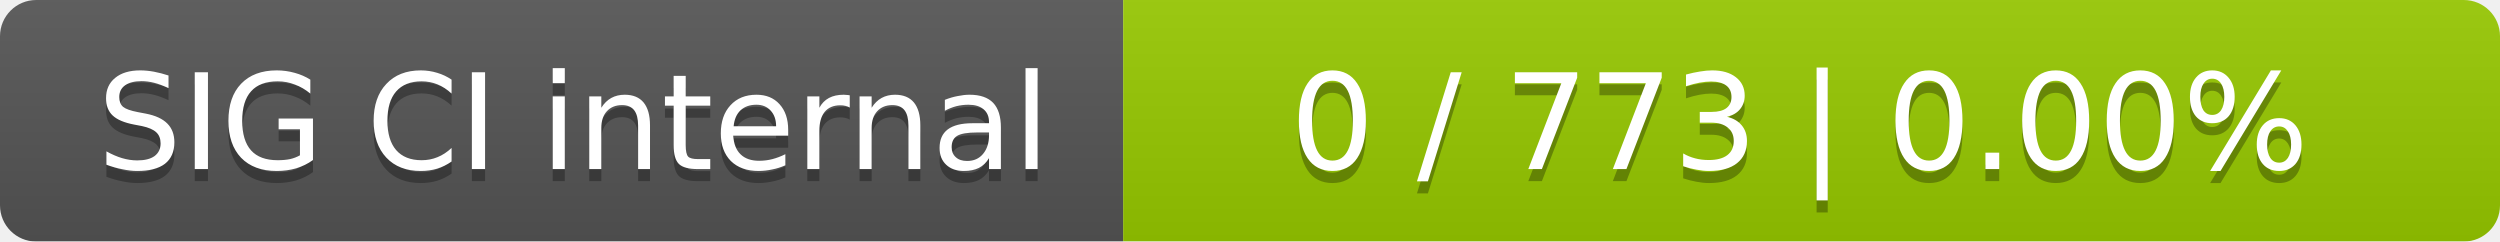
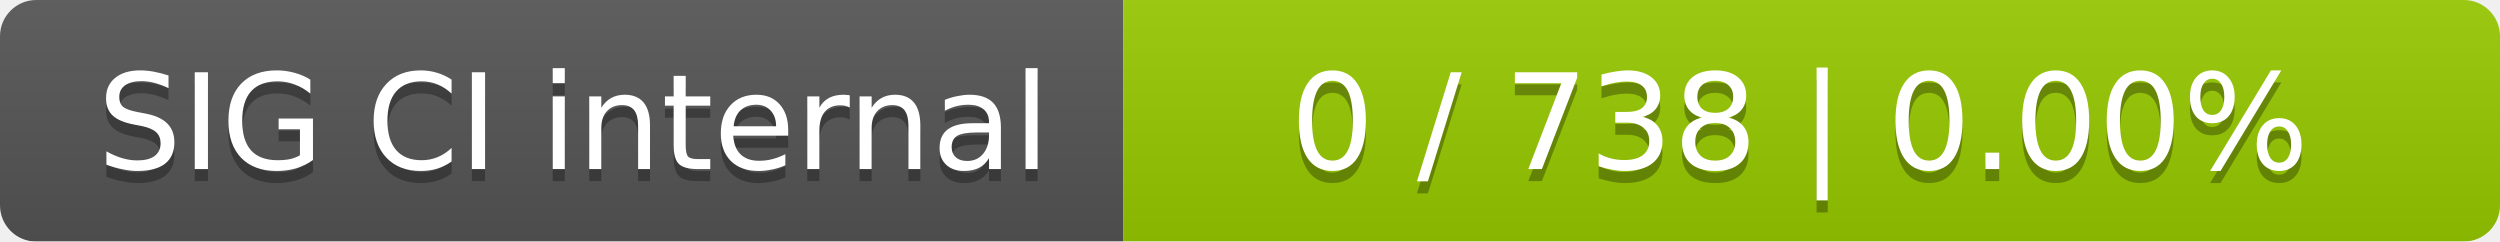
<svg xmlns="http://www.w3.org/2000/svg" width="207" height="20">
  <linearGradient id="smooth" x2="0" y2="100%">
    <stop offset="0" stop-color="#bbb" stop-opacity=".1" />
    <stop offset="1" stop-opacity=".1" />
  </linearGradient>
  <mask id="round">
    <rect width="207" height="20" rx="3" fill="#fff" />
  </mask>
  <g mask="url(#round)">
    <rect width="93" height="20" fill="#555" />
    <rect x="93" width="114" height="20" fill="#97ca00" />
    <rect width="207" height="20" fill="url(#smooth)" />
  </g>
  <g fill="#fff" text-anchor="middle" font-family="DejaVu Sans,Verdana,Geneva,sans-serif" font-size="11">
    <text x="47.5" y="15" fill="#010101" fill-opacity=".3">SIG CI internal</text>
    <text x="47.5" y="14">SIG CI internal</text>
-     <text x="149" y="15" fill="#010101" fill-opacity=".3">0 / 773    |    0.00%</text>
-     <text x="149" y="14">0 / 773    |    0.00%</text>
+     <text x="149" y="15" fill="#010101" fill-opacity=".3">0 / 738    |    0.00%</text>
+     <text x="149" y="14">0 / 738    |    0.00%</text>
  </g>
</svg>
